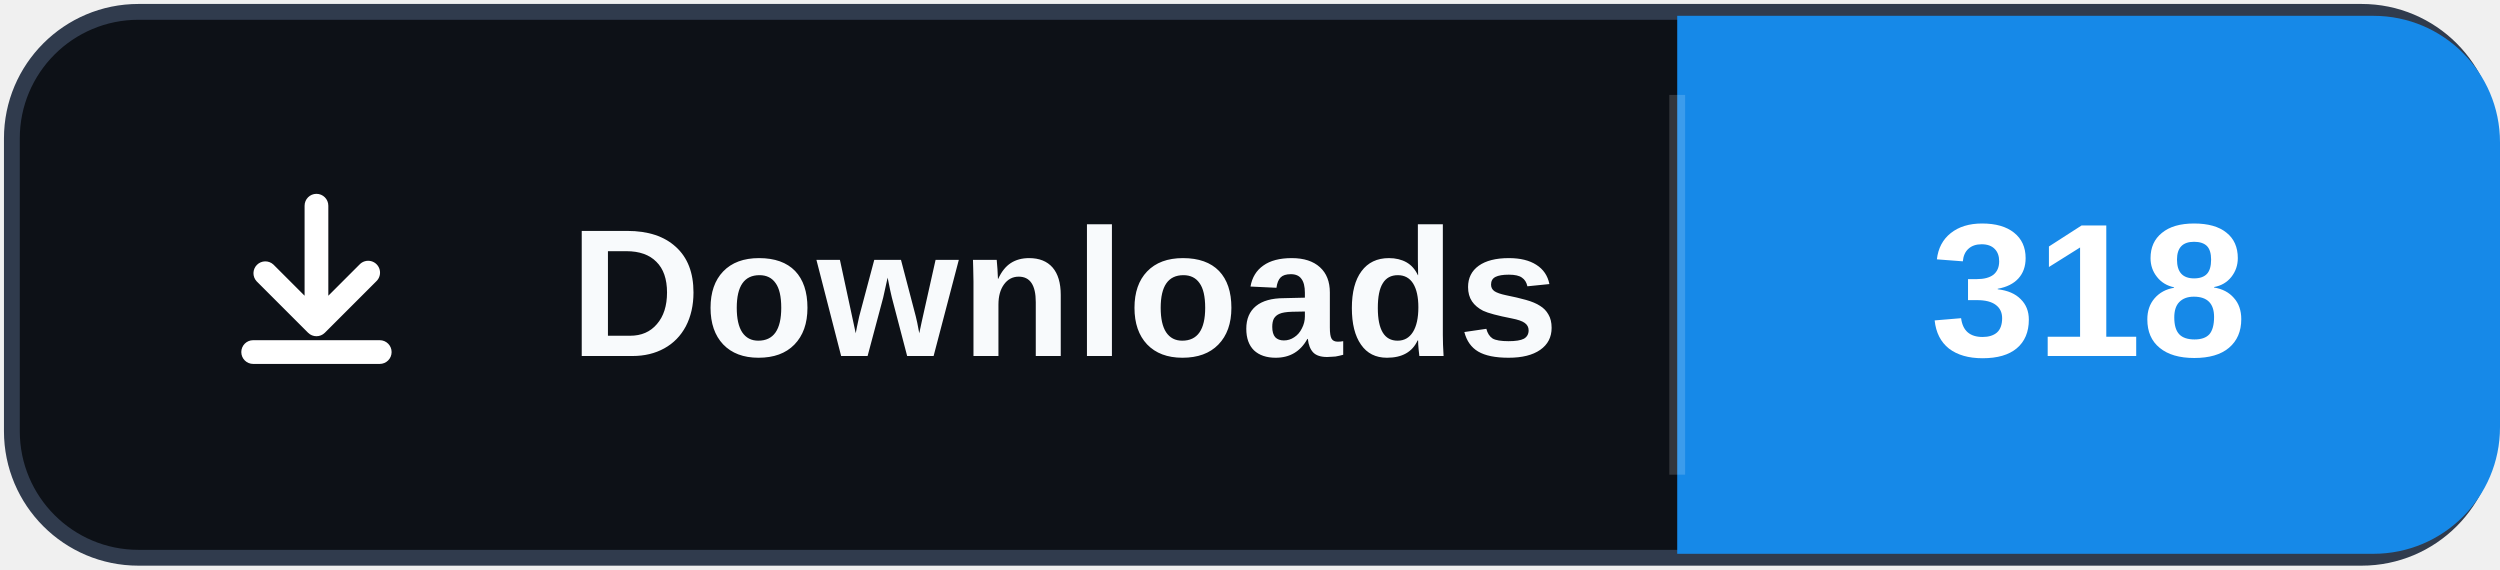
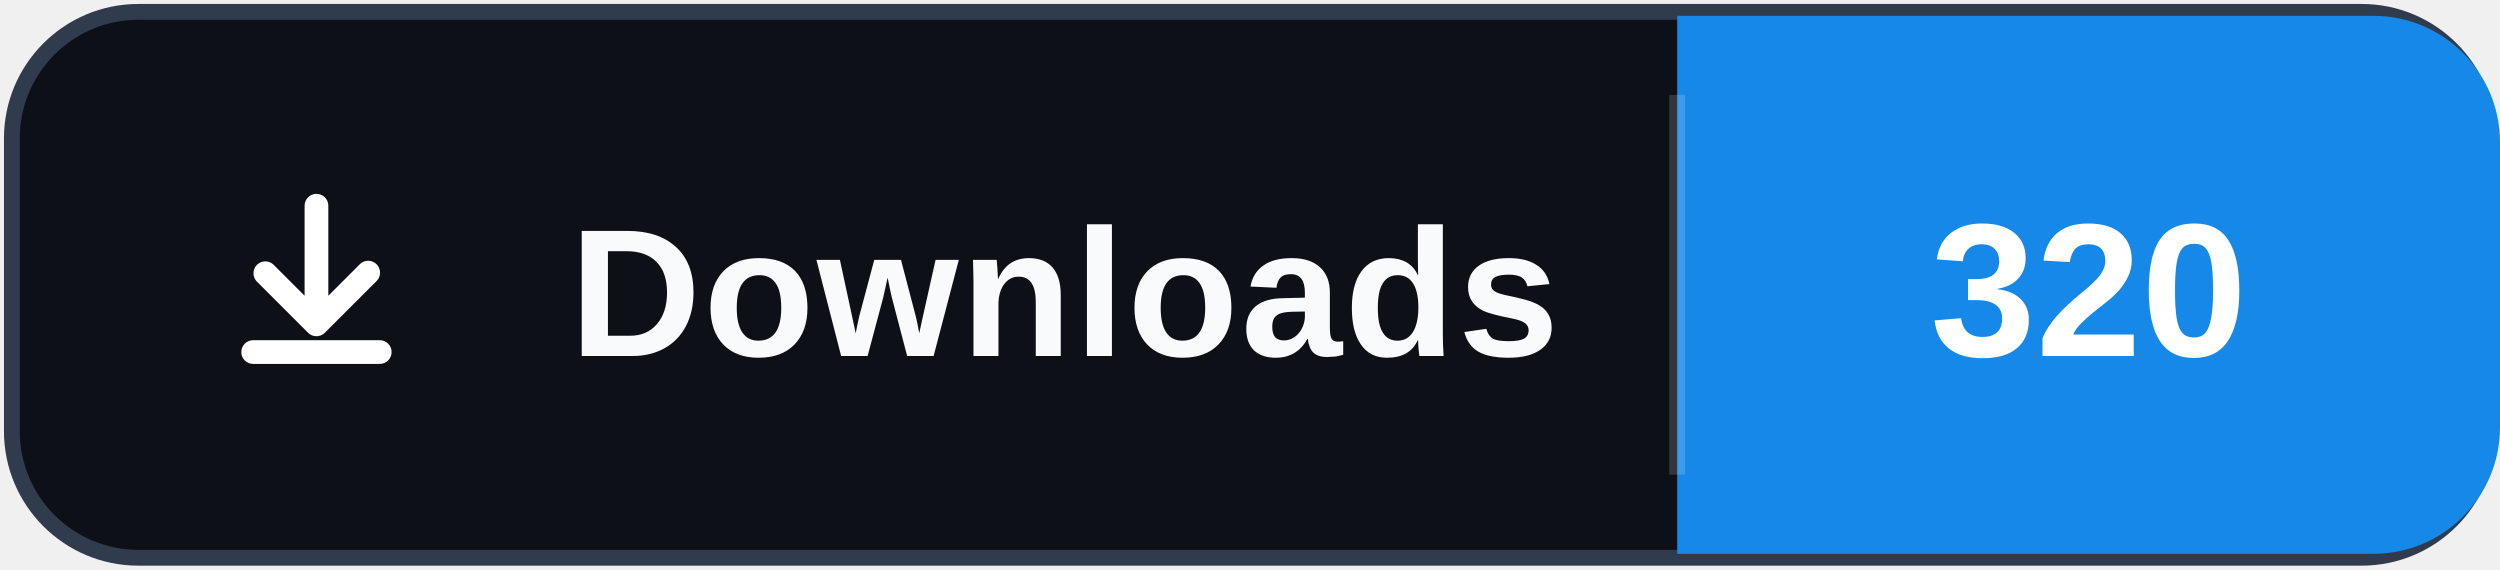
- <svg xmlns="http://www.w3.org/2000/svg" width="158" height="36" role="img" aria-label="Downloads: 318">
+ <svg xmlns="http://www.w3.org/2000/svg" width="158" height="36" role="img" aria-label="Downloads: 320">
  <rect x="0.75" y="0.75" width="156.5" height="34.5" rx="8" fill="#0d1117" stroke="#303b4d" />
  <path d="M106 1h44a8 8 0 0 1 8 8v18a8 8 0 0 1-8 8h-44Z" fill="#1689E8" />
  <path d="M106 6v24" stroke="#ffffff" stroke-opacity=".16" />
  <svg x="12" y="10" width="16" height="16" viewBox="0 0 16 16" aria-hidden="true">
    <path fill="#ffffff" d="M8 2.25a.75.75 0 0 1 .75.75v5.69l1.97-1.97a.75.75 0 1 1 1.06 1.06l-3.25 3.25a.75.75 0 0 1-1.06 0L4.22 7.78a.75.75 0 0 1 1.06-1.06l1.97 1.97V3A.75.75 0 0 1 8 2.25Zm-4.75 10a.75.75 0 0 1 .75-.75h8a.75.75 0 0 1 0 1.5H4a.75.75 0 0 1-.75-.75Z" />
  </svg>
  <text x="36" y="22.5" fill="#f8fafc" font-family="Segoe UI,Arial,sans-serif" font-size="11.5" font-weight="700" letter-spacing=".15">Downloads</text>
-   <text x="132" y="22.5" fill="#ffffff" text-anchor="middle" font-family="Segoe UI,Arial,sans-serif" font-size="12" font-weight="700">318</text>
+   <text x="132" y="22.5" fill="#ffffff" text-anchor="middle" font-family="Segoe UI,Arial,sans-serif" font-size="12" font-weight="700">320</text>
</svg>
